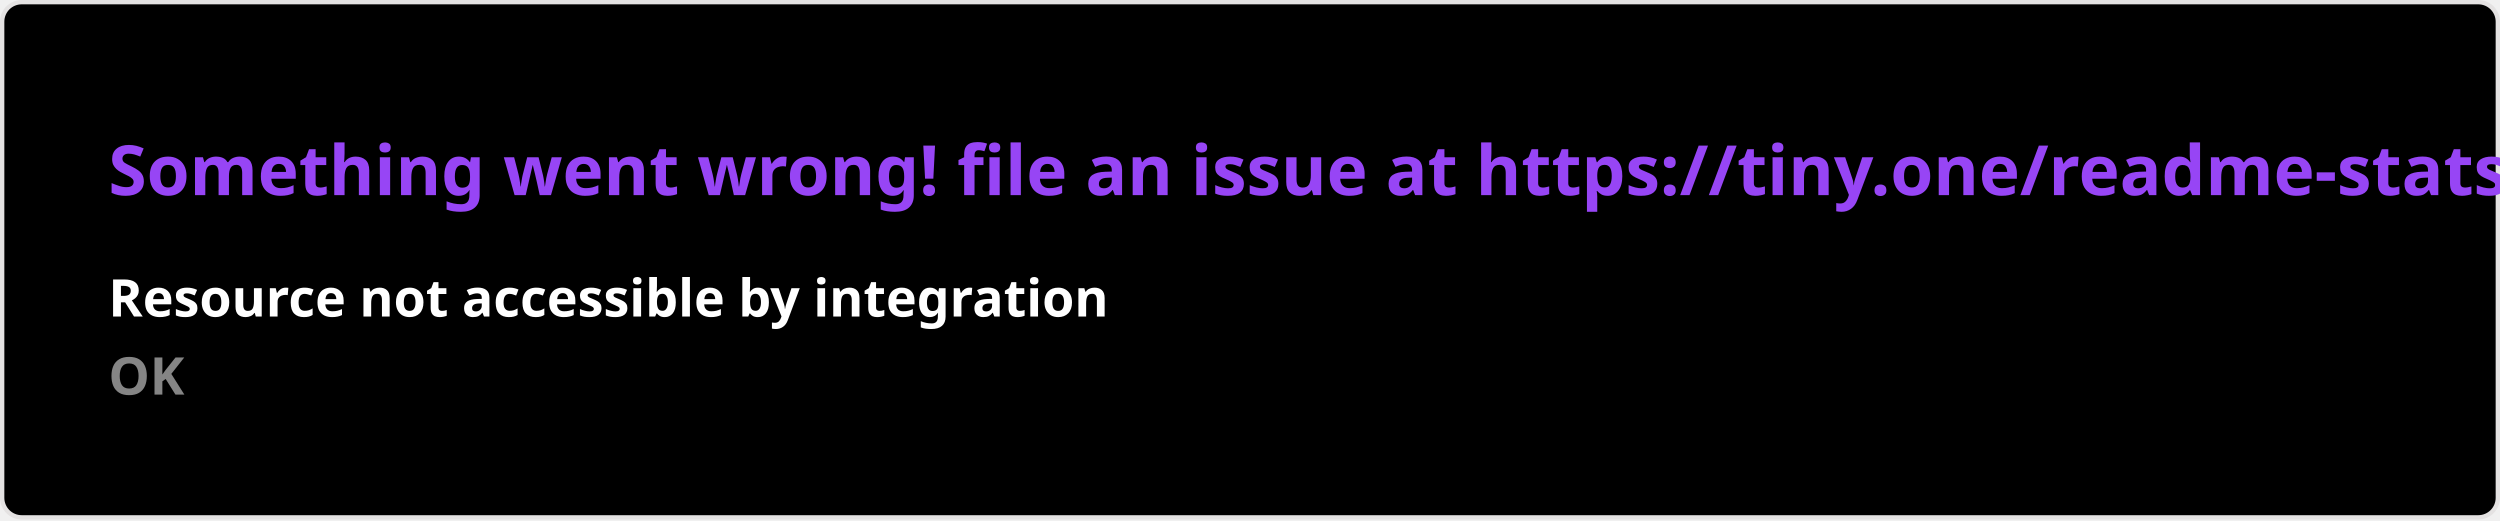
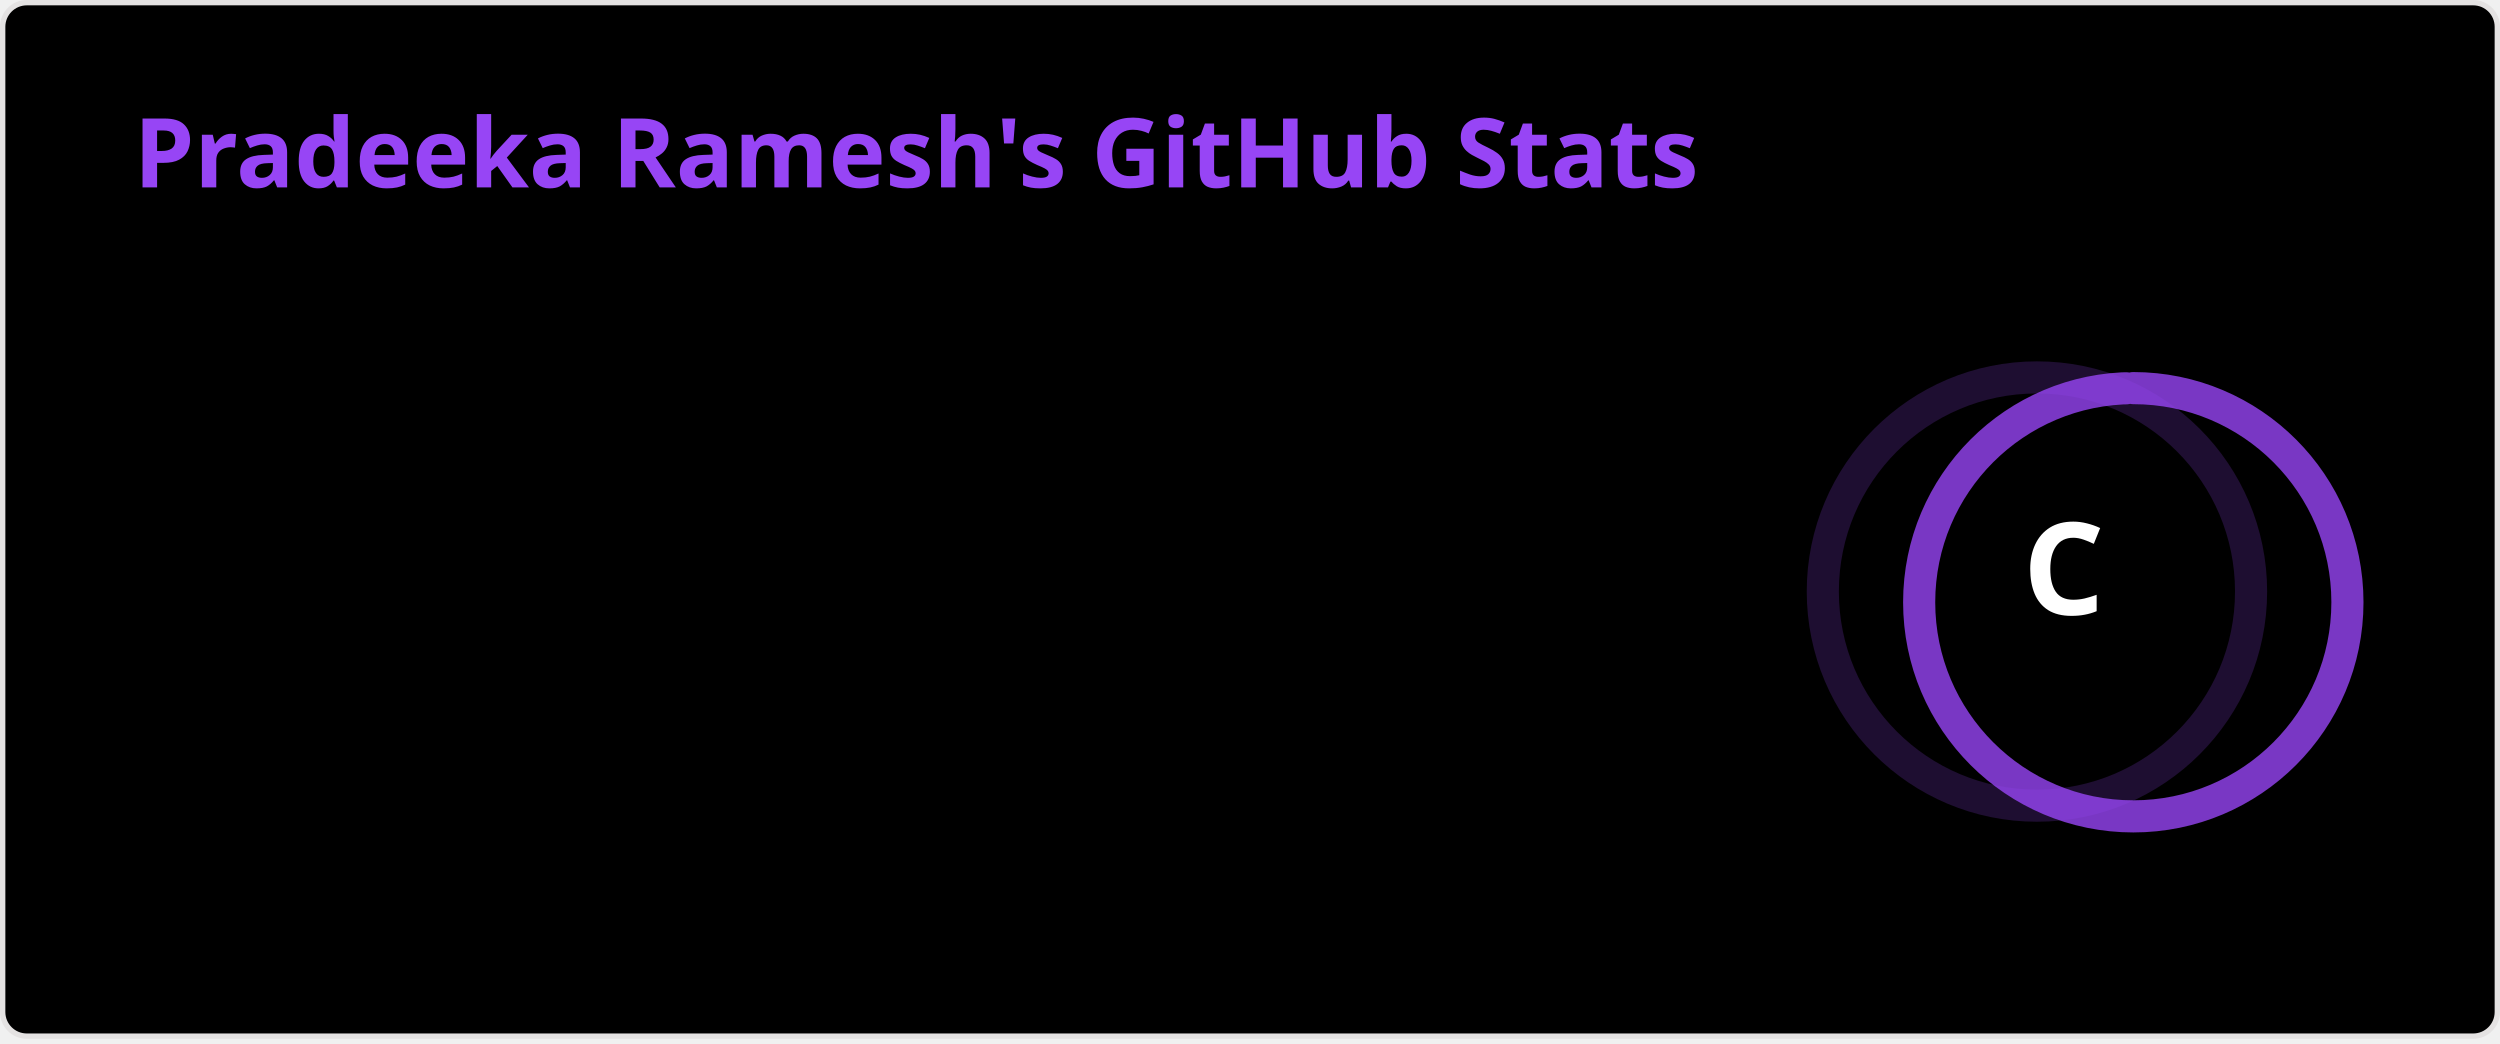
- <svg xmlns="http://www.w3.org/2000/svg" width="576.5" height="120" viewBox="0 0 576.5 120" fill="#000000">
+ <svg xmlns="http://www.w3.org/2000/svg" width="467" height="195" viewBox="0 0 467 195" fill="none" role="img" aria-labelledby="descId">
  <style>
-     .text { font: 600 16px 'Segoe UI', Ubuntu, Sans-Serif; fill: #9745f5 }
-     .small { font: 600 12px 'Segoe UI', Ubuntu, Sans-Serif; fill: #ffffff }
-     .gray { fill: #858585 }
-     </style>
-   <rect x="0.5" y="0.5" width="575.5" height="99%" rx="4.5" fill="#000000" stroke="#e4e2e2" />
-   <text x="25" y="45" class="text">Something went wrong! file an issue at https://tiny.one/readme-stats</text>
-   <text data-testid="message" x="25" y="55" class="text small">
-     <tspan x="25" dy="18">Resource not accessible by integration</tspan>
-     <tspan x="25" dy="18" class="gray">OK</tspan>
-   </text>
+           .header {
+             font: 600 18px 'Segoe UI', Ubuntu, Sans-Serif;
+             fill: #9745f5;
+             animation: fadeInAnimation 0.8s ease-in-out forwards;
+           }
+           @supports(-moz-appearance: auto) {
+             /* Selector detects Firefox */
+             .header { font-size: 15.5px; }
+           }
+           
+     .stat {
+       font: 600 14px 'Segoe UI', Ubuntu, "Helvetica Neue", Sans-Serif; fill: #ffffff;
+     }
+     @supports(-moz-appearance: auto) {
+       /* Selector detects Firefox */
+       .stat { font-size:12px; }
+     }
+     .stagger {
+       opacity: 0;
+       animation: fadeInAnimation 0.3s ease-in-out forwards;
+     }
+     .rank-text {
+       font: 800 24px 'Segoe UI', Ubuntu, Sans-Serif; fill: #ffffff;
+       animation: scaleInAnimation 0.3s ease-in-out forwards;
+     }
+     .rank-percentile-header {
+       font-size: 14px;
+     }
+     .rank-percentile-text {
+       font-size: 16px;
+     }
+     
+     .not_bold { font-weight: 400 }
+     .bold { font-weight: 700 }
+     .icon {
+       fill: #9f4bff;
+       display: block;
+     }
+ 
+     .rank-circle-rim {
+       stroke: #9745f5;
+       fill: none;
+       stroke-width: 6;
+       opacity: 0.2;
+     }
+     .rank-circle {
+       stroke: #9745f5;
+       stroke-dasharray: 250;
+       fill: none;
+       stroke-width: 6;
+       stroke-linecap: round;
+       opacity: 0.8;
+       transform-origin: -10px 8px;
+       transform: rotate(-90deg);
+       animation: rankAnimation 1s forwards ease-in-out;
+     }
+     
+     @keyframes rankAnimation {
+       from {
+         stroke-dashoffset: 251.327;
+       }
+       to {
+         stroke-dashoffset: 245.011;
+       }
+     }
+   
+   
+ 
+           
+       /* Animations */
+       @keyframes scaleInAnimation {
+         from {
+           transform: translate(-5px, 5px) scale(0);
+         }
+         to {
+           transform: translate(-5px, 5px) scale(1);
+         }
+       }
+       @keyframes fadeInAnimation {
+         from {
+           opacity: 0;
+         }
+         to {
+           opacity: 1;
+         }
+       }
+     
+           
+         </style>
+   <rect data-testid="card-bg" x="0.5" y="0.5" rx="4.5" height="99%" stroke="#e4e2e2" width="466" fill="#000000" stroke-opacity="1" />
+   <g data-testid="card-title" transform="translate(25, 35)">
+     <g transform="translate(0, 0)">
+       <text x="0" y="0" class="header" data-testid="header">Pradeeka Ramesh's GitHub Stats</text>
+     </g>
+   </g>
+   <g data-testid="main-card-body" transform="translate(0, 55)">
+     <g data-testid="rank-circle" transform="translate(390.5, 47.5)">
+       <circle class="rank-circle-rim" cx="-10" cy="8" r="40" />
+       <circle class="rank-circle" cx="-10" cy="8" r="40" />
+       <g class="rank-text">
+         <text x="-5" y="3" alignment-baseline="central" dominant-baseline="central" text-anchor="middle" data-testid="level-rank-icon">
+           C
+         </text>
+       </g>
+     </g>
+     <svg x="0" y="0">
+       <g transform="translate(0, 0)">
+         <g class="stagger" style="animation-delay: 450ms" transform="translate(25, 0)">
+           <svg data-testid="icon" class="icon" viewBox="0 0 16 16" version="1.1" width="16" height="16">
+             <path fill-rule="evenodd" d="M8 .25a.75.75 0 01.673.418l1.882 3.815 4.21.612a.75.75 0 01.416 1.279l-3.046 2.97.719 4.192a.75.75 0 01-1.088.791L8 12.347l-3.766 1.98a.75.75 0 01-1.088-.79l.72-4.194L.818 6.374a.75.75 0 01.416-1.28l4.21-.611L7.327.668A.75.75 0 018 .25zm0 2.445L6.615 5.5a.75.75 0 01-.564.41l-3.097.45 2.24 2.184a.75.75 0 01.216.664l-.528 3.084 2.769-1.456a.75.75 0 01.698 0l2.77 1.456-.53-3.084a.75.75 0 01.216-.664l2.24-2.183-3.096-.45a.75.75 0 01-.564-.41L8 2.694v.001z" />
+           </svg>
+           <text class="stat  bold" x="25" y="12.5">Total Stars Earned:</text>
+           <text class="stat  bold" x="219.01" y="12.5" data-testid="stars">0</text>
+         </g>
+       </g>
+       <g transform="translate(0, 25)">
+         <g class="stagger" style="animation-delay: 600ms" transform="translate(25, 0)">
+           <svg data-testid="icon" class="icon" viewBox="0 0 16 16" version="1.1" width="16" height="16">
+             <path fill-rule="evenodd" d="M1.643 3.143L.427 1.927A.25.25 0 000 2.104V5.75c0 .138.112.25.25.25h3.646a.25.25 0 00.177-.427L2.715 4.215a6.5 6.5 0 11-1.18 4.458.75.75 0 10-1.493.154 8.001 8.001 0 101.6-5.684zM7.75 4a.75.75 0 01.75.75v2.992l2.028.812a.75.75 0 01-.557 1.392l-2.5-1A.75.75 0 017 8.25v-3.5A.75.75 0 017.75 4z" />
+           </svg>
+           <text class="stat  bold" x="25" y="12.5">Total Commits (2026):</text>
+           <text class="stat  bold" x="219.01" y="12.5" data-testid="commits">13</text>
+         </g>
+       </g>
+       <g transform="translate(0, 50)">
+         <g class="stagger" style="animation-delay: 750ms" transform="translate(25, 0)">
+           <svg data-testid="icon" class="icon" viewBox="0 0 16 16" version="1.1" width="16" height="16">
+             <path fill-rule="evenodd" d="M7.177 3.073L9.573.677A.25.25 0 0110 .854v4.792a.25.25 0 01-.427.177L7.177 3.427a.25.25 0 010-.354zM3.75 2.5a.75.75 0 100 1.5.75.75 0 000-1.5zm-2.25.75a2.25 2.25 0 113 2.122v5.256a2.251 2.251 0 11-1.5 0V5.372A2.25 2.25 0 011.5 3.25zM11 2.5h-1V4h1a1 1 0 011 1v5.628a2.251 2.251 0 101.5 0V5A2.5 2.5 0 0011 2.5zm1 10.25a.75.75 0 111.5 0 .75.75 0 01-1.5 0zM3.75 12a.75.75 0 100 1.5.75.75 0 000-1.5z" />
+           </svg>
+           <text class="stat  bold" x="25" y="12.5">Total PRs:</text>
+           <text class="stat  bold" x="219.01" y="12.5" data-testid="prs">0</text>
+         </g>
+       </g>
+       <g transform="translate(0, 75)">
+         <g class="stagger" style="animation-delay: 900ms" transform="translate(25, 0)">
+           <svg data-testid="icon" class="icon" viewBox="0 0 16 16" version="1.1" width="16" height="16">
+             <path fill-rule="evenodd" d="M8 1.5a6.5 6.5 0 100 13 6.5 6.5 0 000-13zM0 8a8 8 0 1116 0A8 8 0 010 8zm9 3a1 1 0 11-2 0 1 1 0 012 0zm-.25-6.25a.75.75 0 00-1.5 0v3.5a.75.75 0 001.5 0v-3.5z" />
+           </svg>
+           <text class="stat  bold" x="25" y="12.5">Total Issues:</text>
+           <text class="stat  bold" x="219.01" y="12.5" data-testid="issues">0</text>
+         </g>
+       </g>
+       <g transform="translate(0, 100)">
+         <g class="stagger" style="animation-delay: 1050ms" transform="translate(25, 0)">
+           <svg data-testid="icon" class="icon" viewBox="0 0 16 16" version="1.1" width="16" height="16">
+             <path fill-rule="evenodd" d="M2 2.5A2.5 2.5 0 014.5 0h8.75a.75.75 0 01.75.75v12.5a.75.75 0 01-.75.75h-2.5a.75.75 0 110-1.5h1.75v-2h-8a1 1 0 00-.714 1.7.75.75 0 01-1.072 1.05A2.495 2.495 0 012 11.5v-9zm10.5-1V9h-8c-.356 0-.694.074-1 .208V2.5a1 1 0 011-1h8zM5 12.25v3.25a.25.25 0 00.4.2l1.45-1.087a.25.25 0 01.3 0L8.6 15.7a.25.25 0 00.4-.2v-3.25a.25.25 0 00-.25-.25h-3.5a.25.25 0 00-.25.25z" />
+           </svg>
+           <text class="stat  bold" x="25" y="12.5">Contributed to (last year):</text>
+           <text class="stat  bold" x="219.01" y="12.5" data-testid="contribs">0</text>
+         </g>
+       </g>
+     </svg>
+   </g>
</svg>
